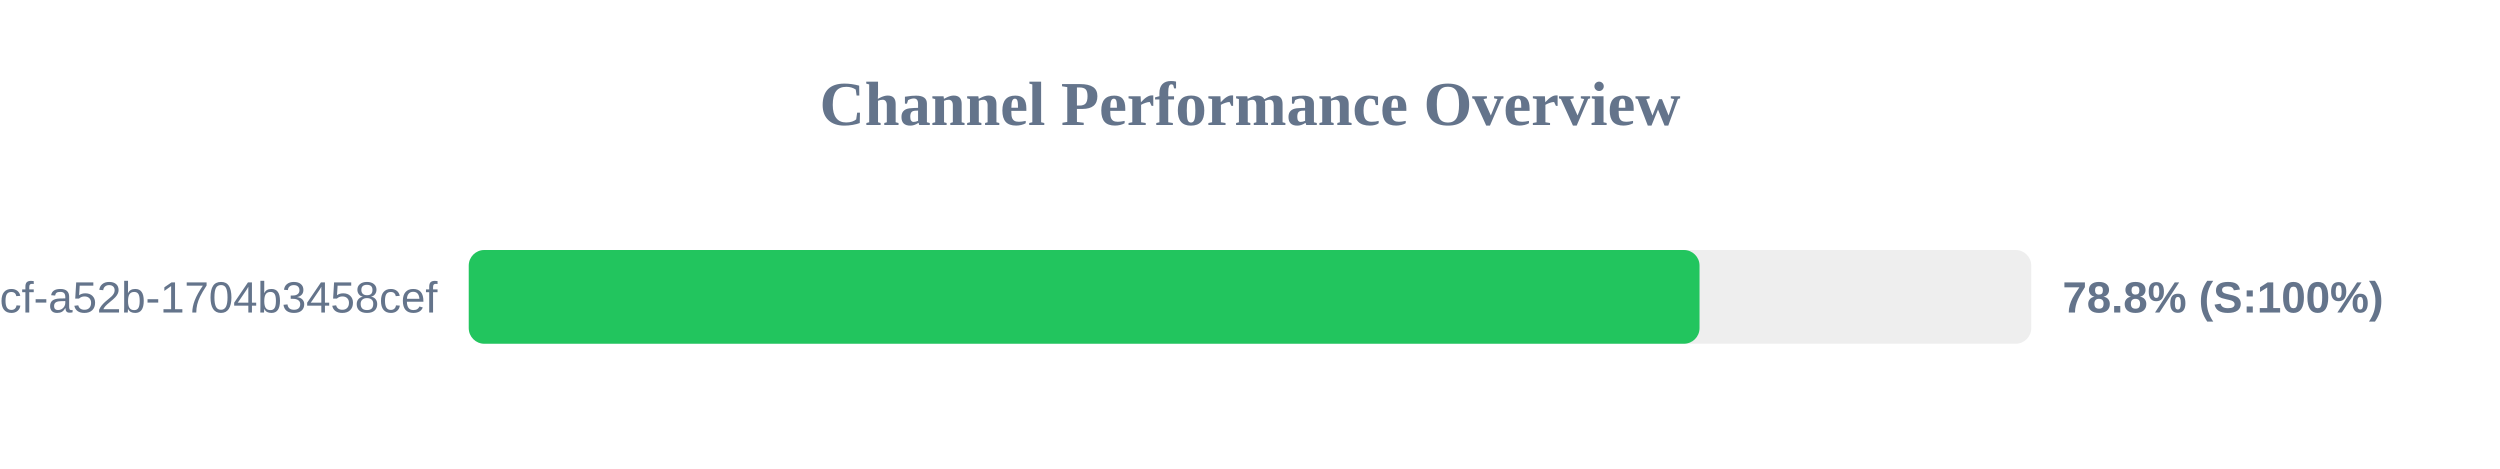
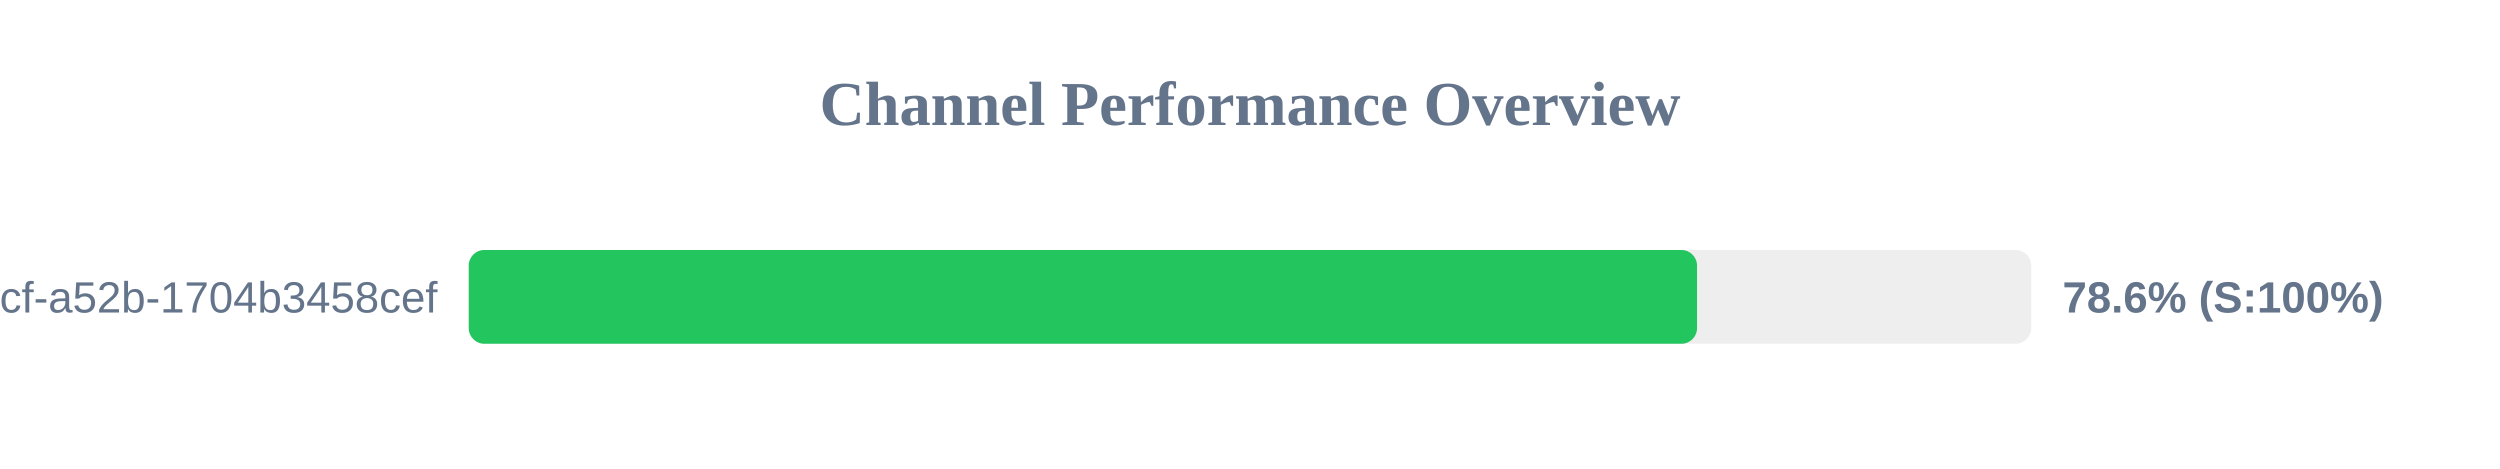
<svg xmlns="http://www.w3.org/2000/svg" width="800" height="150" version="1.1">
  <style>
        .row { font: 14px Arial; fill: #64748b; }
        .score { font: bold 14px Arial; fill: #64748b; }
    </style>
  <text x="400" y="40" text-anchor="middle" font-size="20px" font-weight="bold" fill="#64748b">Channel Performance Overview</text>
  <rect x="150" y="80" width="500" height="30" fill="#eee" rx="5" />
-   <rect x="150" y="80" width="393.85" height="30" fill="#22c55e" rx="5" />
+   <rect x="150" y="80" width="393.05" height="30" fill="#22c55e" rx="5" />
  <text x="140" y="100" text-anchor="end" class="row">?uuid=0cb527d9-6117-4bcf-a52b-1704b3458cef</text>
-   <text x="660" y="100" text-anchor="start" class="score">78.8% (S:100%)</text>
+   <text x="660" y="100" text-anchor="start" class="score">78.6% (S:100%)</text>
</svg>
